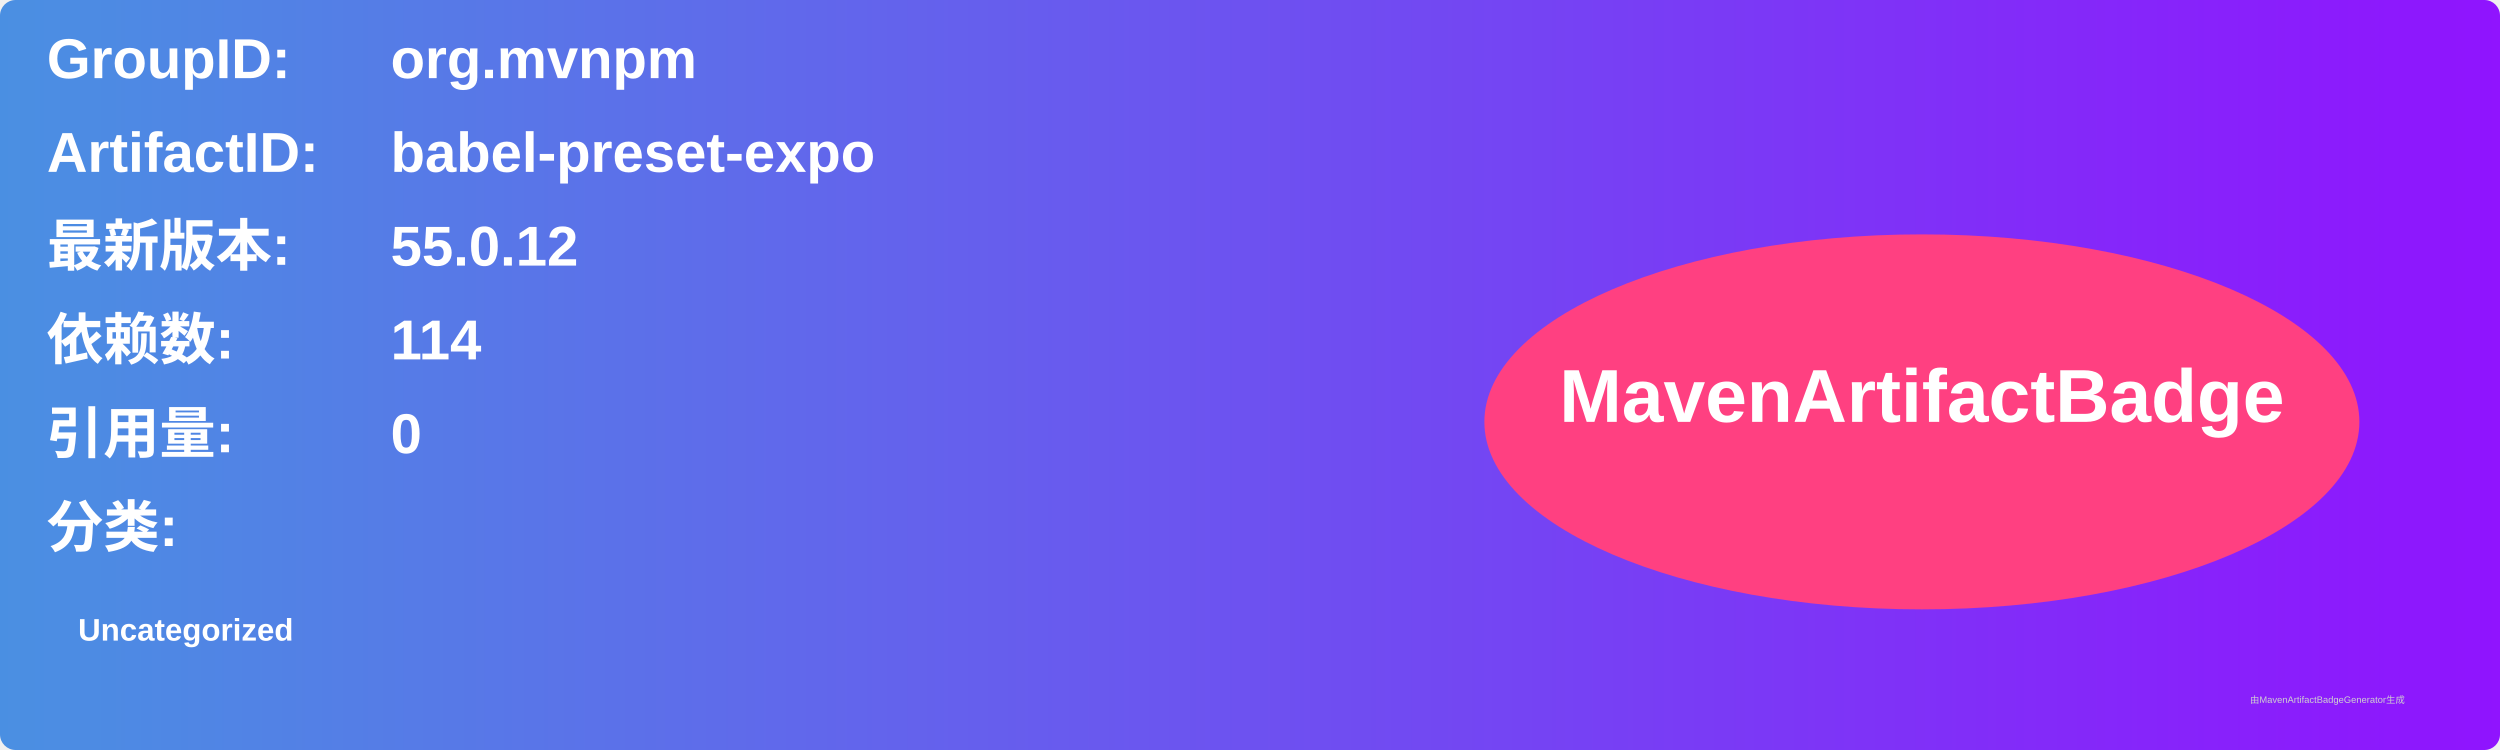
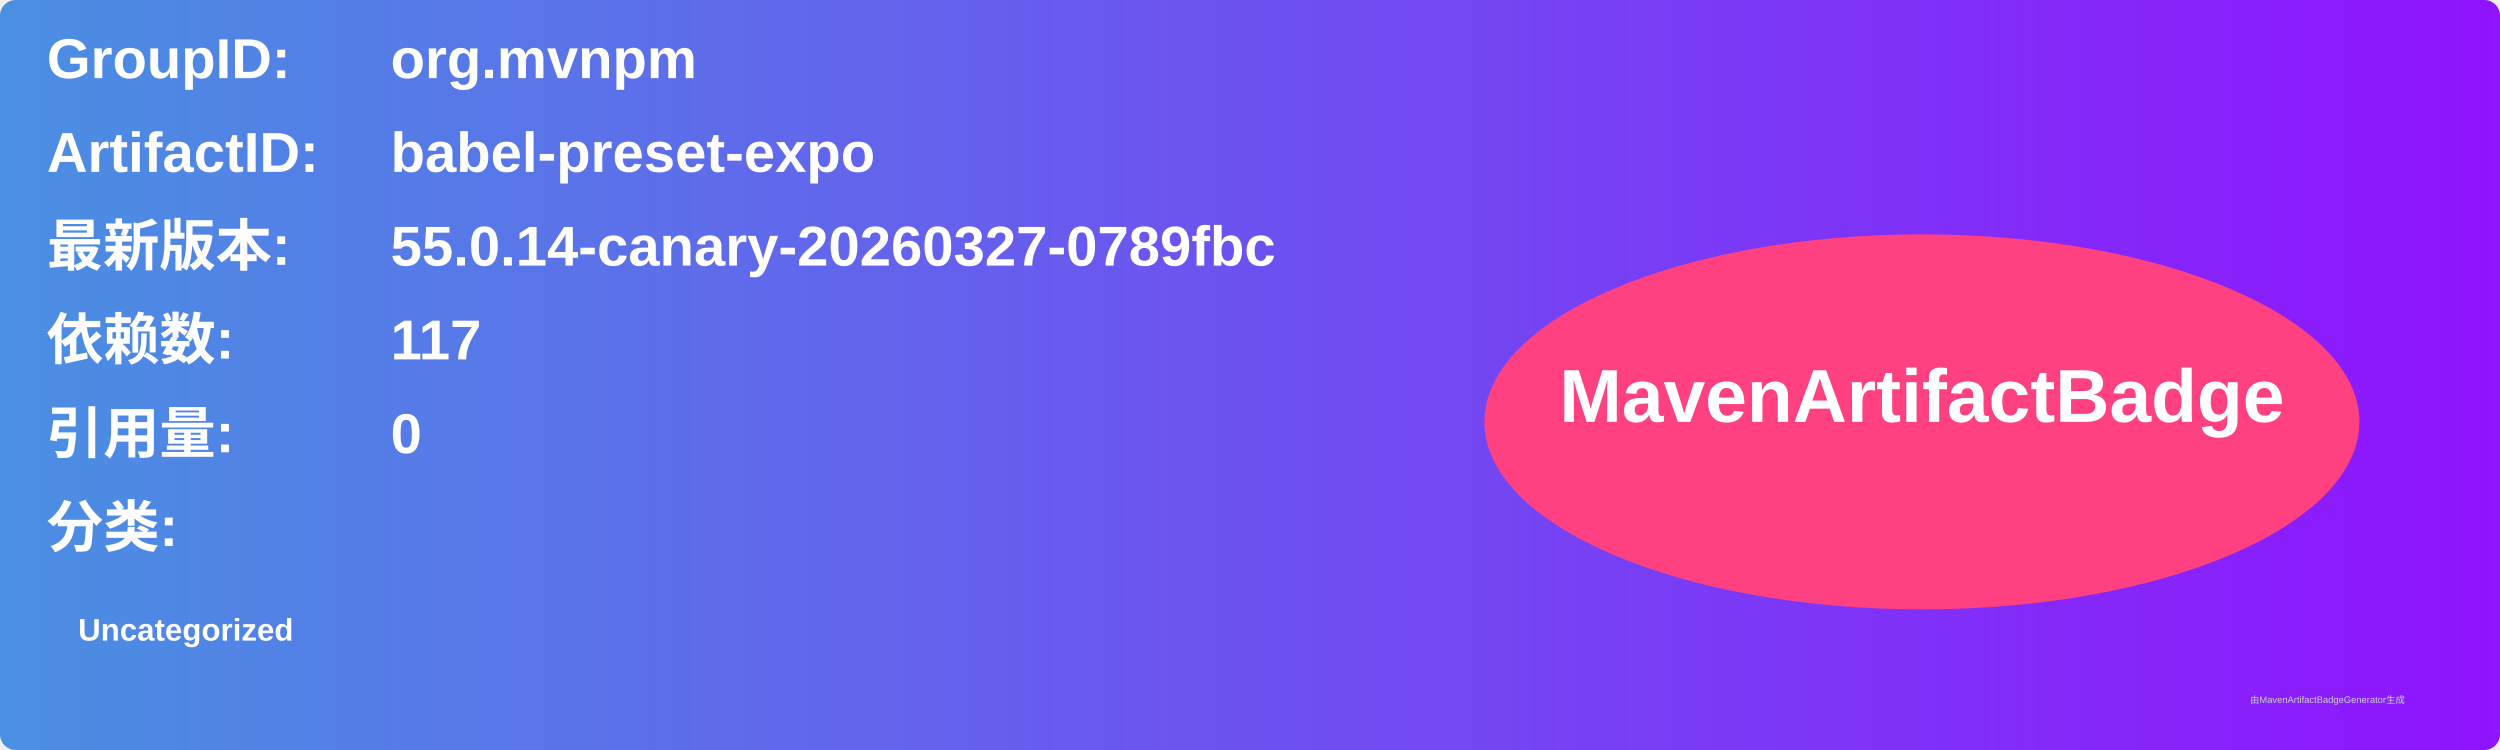
<svg xmlns="http://www.w3.org/2000/svg" width="800" height="240" viewBox="0 0 800 240">
  <linearGradient id="grad" x1="0%" y1="0%" x2="100%" y2="0%">
    <stop offset="0%" stop-color="#4a90e2" />
    <stop offset="100%" stop-color="#9013fe" />
  </linearGradient>
  <rect width="100%" height="100%" rx="5" ry="5" fill="url(#grad)" />
  <g transform="translate(15, 15)">
    <text x="0" y="10" font-family="Arial" font-size="18" fill="white" font-weight="bold" width="260">GroupID:</text>
    <text x="110" y="10" font-family="Arial" font-size="18" fill="white" font-weight="bold" width="460">org.mvnpm</text>
    <text x="0" y="40" font-family="Arial" font-size="18" fill="white" font-weight="bold" width="260">ArtifactID:</text>
    <text x="110" y="40" font-family="Arial" font-size="18" fill="white" font-weight="bold" width="460">babel-preset-expo</text>
    <text x="0" y="70" font-family="Arial" font-size="18" fill="white" font-weight="bold">最新版本:</text>
    <text x="110" y="70" font-family="Arial" font-size="18" fill="white" font-weight="bold">
-       <tspan font-weight="bold">55.0.12</tspan>
+       <tspan font-weight="bold">55.0.14-canary-20260327-0789fbc</tspan>
    </text>
    <text x="0" y="100" font-family="Arial" font-size="18" fill="white" font-weight="bold">依赖数: </text>
    <text x="110" y="100" font-family="Arial" font-size="18" fill="white">
-       <tspan font-weight="bold">114</tspan>
+       <tspan font-weight="bold">117</tspan>
    </text>
    <text x="0" y="130" font-family="Arial" font-size="18" fill="white" font-weight="bold">引用量: </text>
    <text x="110" y="130" font-family="Arial" font-size="18" fill="white">
      <tspan font-weight="bold">0</tspan>
    </text>
    <text x="0" y="160" font-family="Arial" font-size="18" fill="white" font-weight="bold">分类:</text>
    <text x="10" y="190" font-family="Arial" font-size="10" fill="white">
      <tspan font-weight="bold">Uncategorized</tspan>
    </text>
    <ellipse cx="600" cy="120" rx="140" ry="60" fill="#ff4081" />
    <text x="600" y="120" text-anchor="middle" font-family="Arial" font-size="24" fill="white" font-weight="bold">MavenArtifactBadge</text>
  </g>
  <text x="720" y="225" font-family="Arial" font-size="3" fill="#d0d0d0">由MavenArtifactBadgeGenerator生成</text>
</svg>
